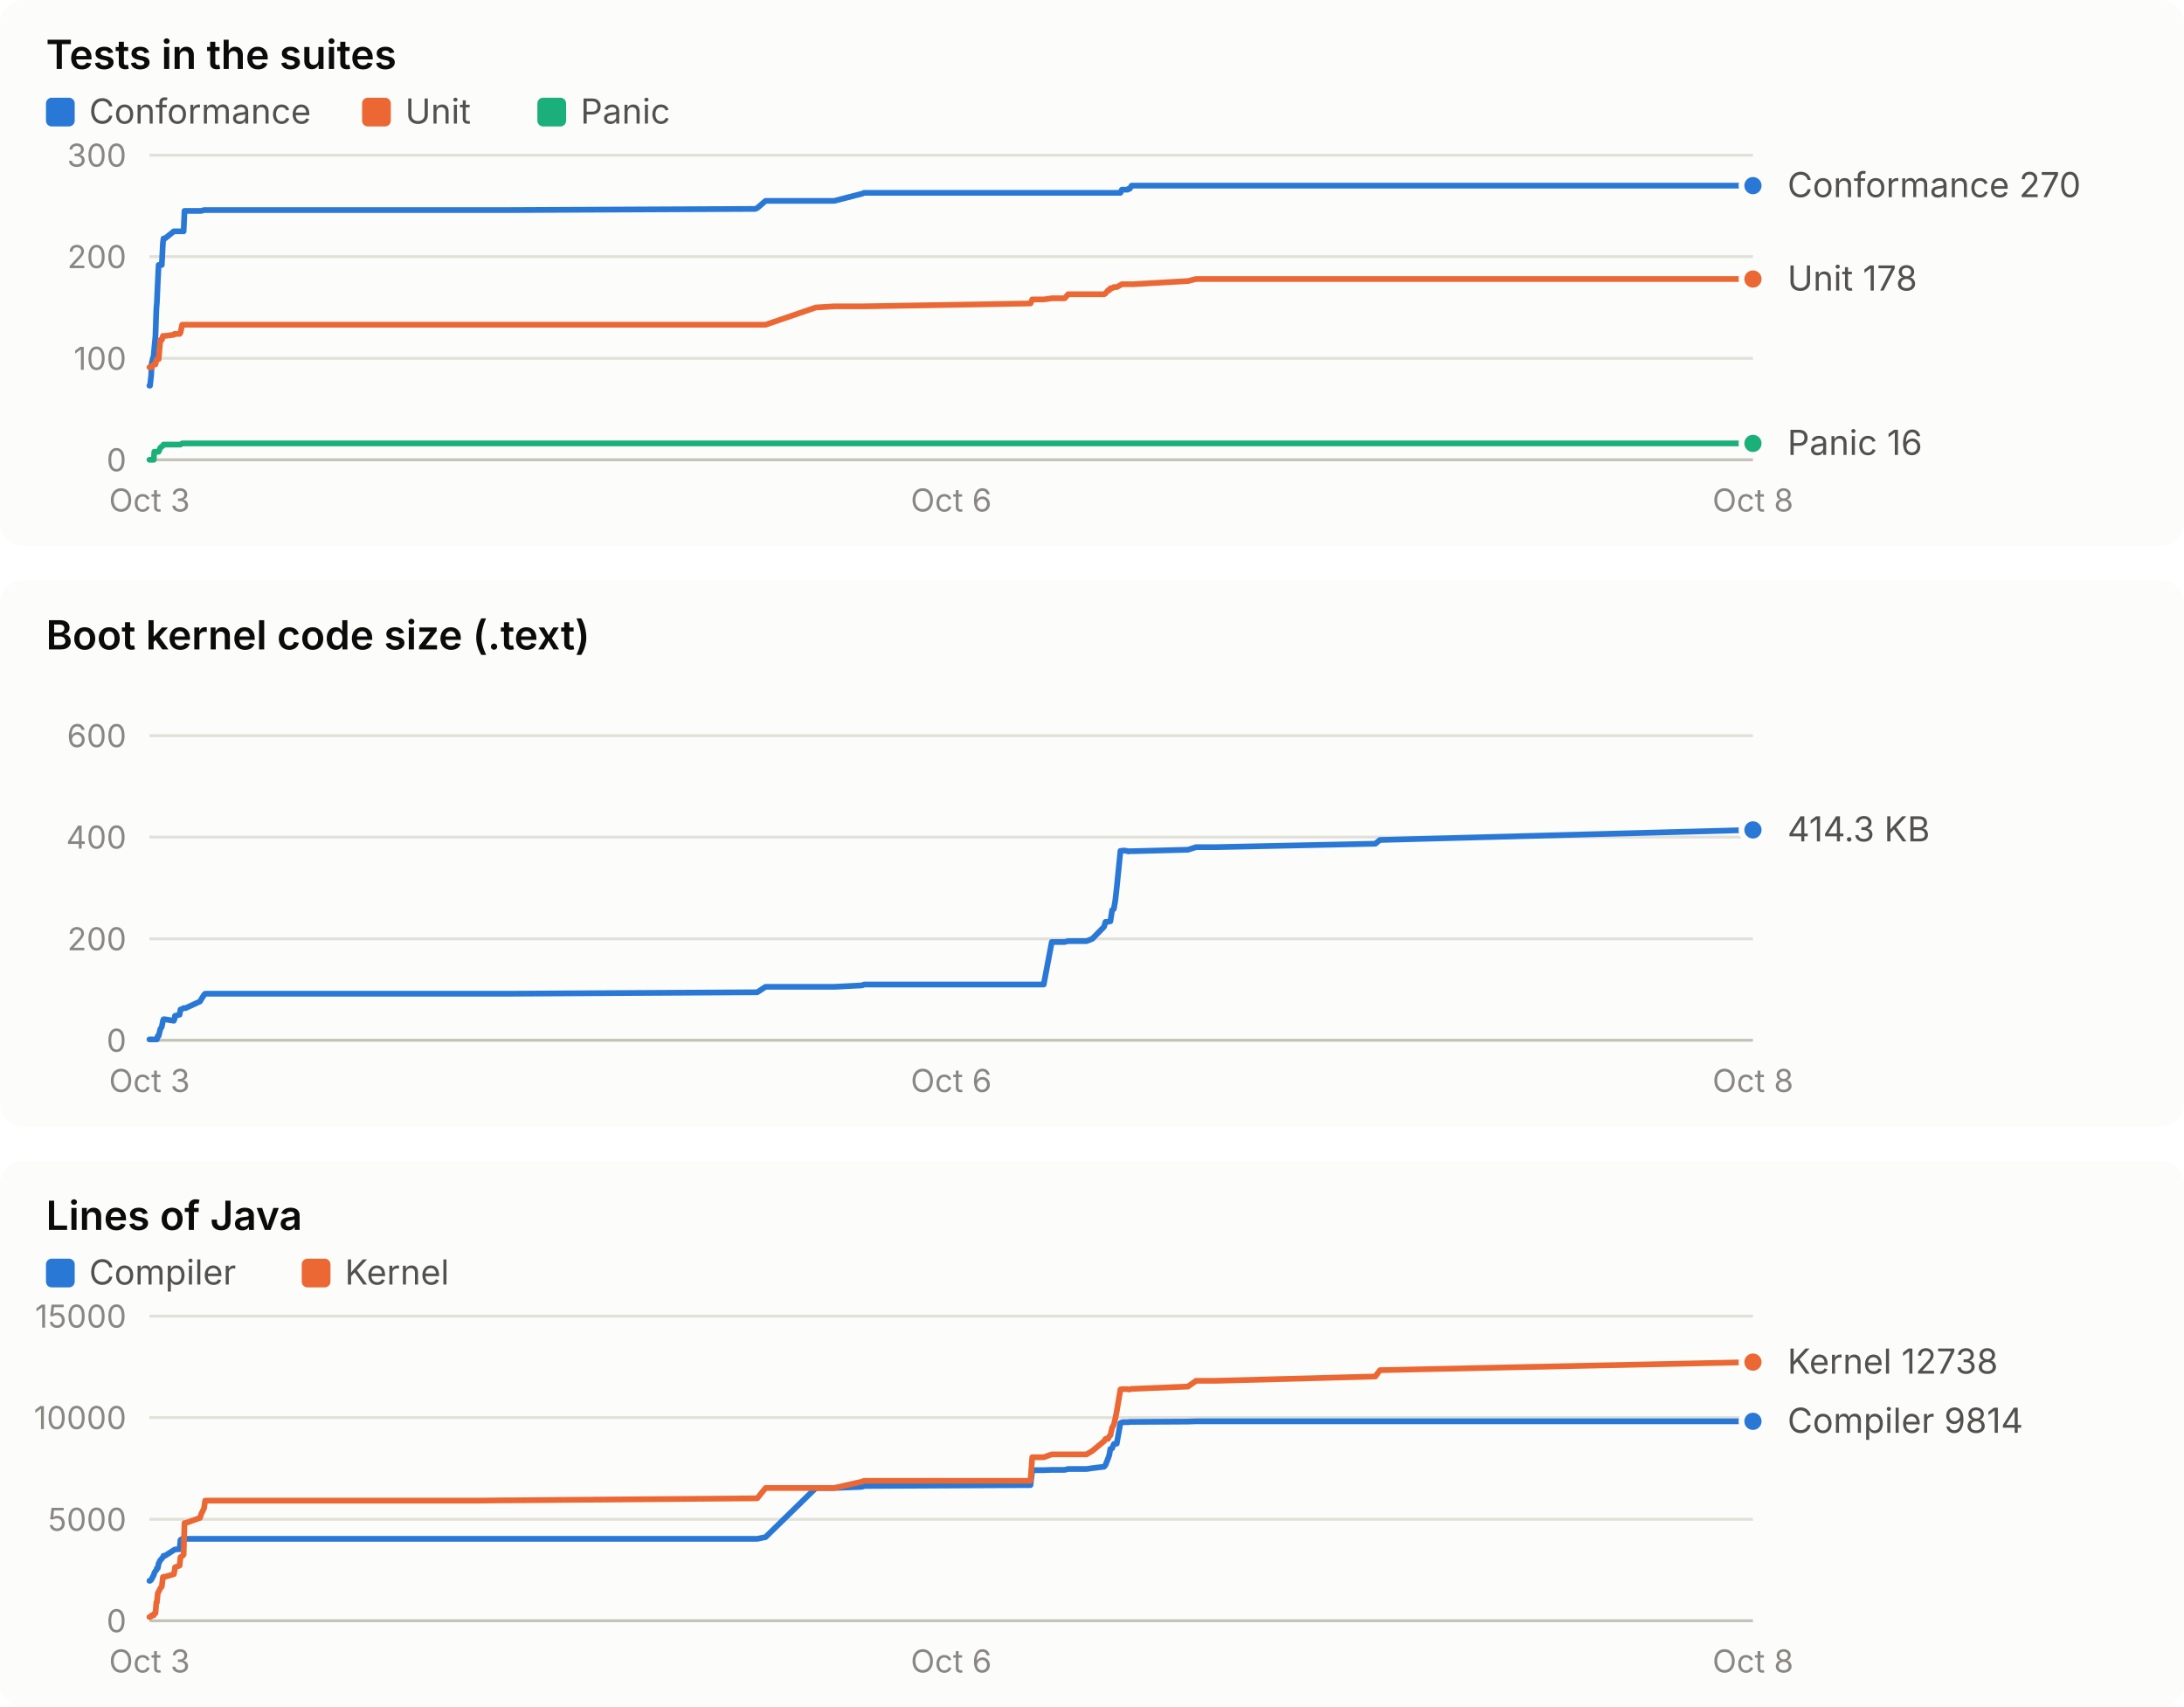
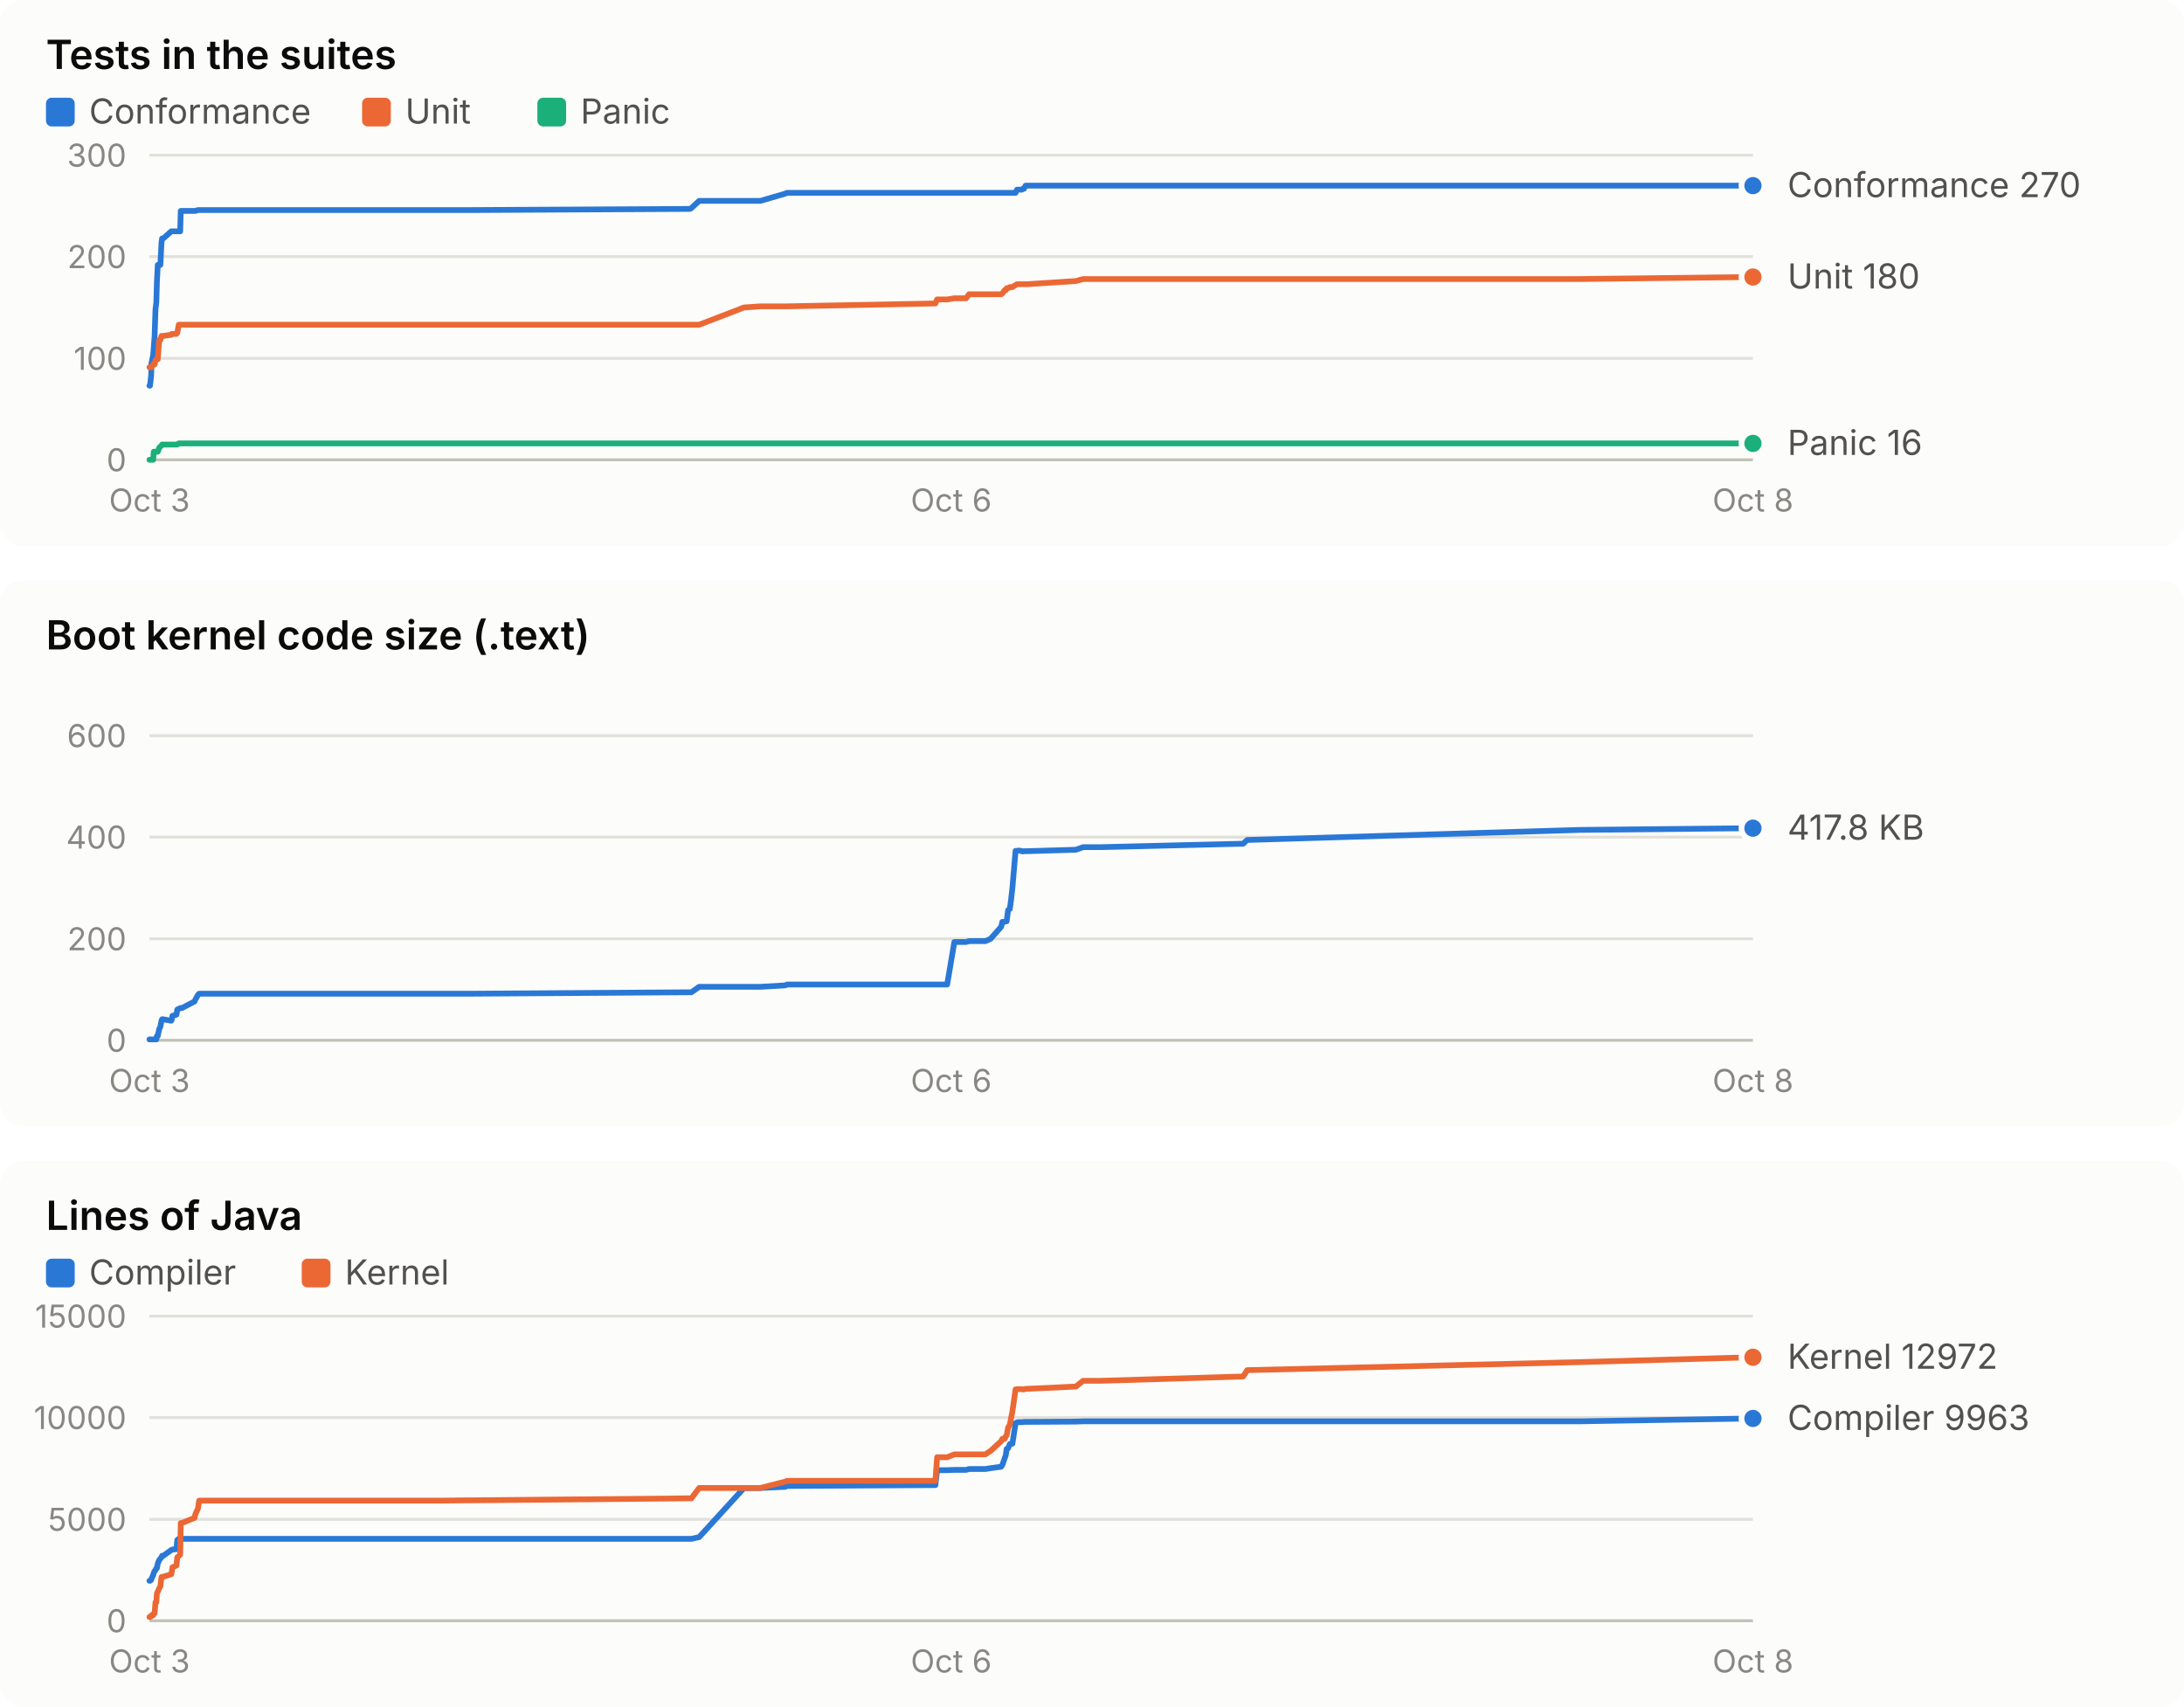
<svg xmlns="http://www.w3.org/2000/svg" width="760" height="594" viewBox="0 0 760 594" role="img" font-family="system-ui, -apple-system, 'Segoe UI', sans-serif">
  <rect x="0" y="0" width="760" height="190" rx="8" fill="#fcfcfb" />
  <text x="16.0" y="24.0" fill="#0b0b0b" font-size="14" font-weight="600" text-anchor="start" style="font-variant-numeric: tabular-nums">Tests in the suites</text>
  <rect x="16" y="34" width="10" height="10" rx="2" fill="#2a78d6" />
  <text x="31.0" y="43.0" fill="#52514e" font-size="12" font-weight="400" text-anchor="start" style="font-variant-numeric: tabular-nums">Conformance</text>
  <rect x="126" y="34" width="10" height="10" rx="2" fill="#eb6834" />
  <text x="141.0" y="43.0" fill="#52514e" font-size="12" font-weight="400" text-anchor="start" style="font-variant-numeric: tabular-nums">Unit</text>
  <rect x="187" y="34" width="10" height="10" rx="2" fill="#1baf7a" />
  <text x="202.0" y="43.0" fill="#52514e" font-size="12" font-weight="400" text-anchor="start" style="font-variant-numeric: tabular-nums">Panic</text>
  <line x1="52.0" x2="610.0" y1="160.0" y2="160.0" stroke="#c3c2b7" stroke-width="1" />
  <text x="44.0" y="164.0" fill="#898781" font-size="11" font-weight="400" text-anchor="end" style="font-variant-numeric: tabular-nums">0</text>
  <line x1="52.0" x2="610.0" y1="124.7" y2="124.7" stroke="#e1e0d9" stroke-width="1" />
  <text x="44.0" y="128.7" fill="#898781" font-size="11" font-weight="400" text-anchor="end" style="font-variant-numeric: tabular-nums">100</text>
  <line x1="52.0" x2="610.0" y1="89.3" y2="89.3" stroke="#e1e0d9" stroke-width="1" />
  <text x="44.0" y="93.3" fill="#898781" font-size="11" font-weight="400" text-anchor="end" style="font-variant-numeric: tabular-nums">200</text>
  <line x1="52.0" x2="610.0" y1="54.0" y2="54.0" stroke="#e1e0d9" stroke-width="1" />
  <text x="44.0" y="58.0" fill="#898781" font-size="11" font-weight="400" text-anchor="end" style="font-variant-numeric: tabular-nums">300</text>
  <text x="52.0" y="178.0" fill="#898781" font-size="11" font-weight="400" text-anchor="middle" style="font-variant-numeric: tabular-nums">Oct 3</text>
  <text x="331.0" y="178.0" fill="#898781" font-size="11" font-weight="400" text-anchor="middle" style="font-variant-numeric: tabular-nums">Oct 6</text>
  <text x="610.0" y="178.0" fill="#898781" font-size="11" font-weight="400" text-anchor="middle" style="font-variant-numeric: tabular-nums">Oct 8</text>
-   <polyline points="52.0,134.2 52.2,134.2 52.6,130.7 52.8,126.4 53.5,123.6 53.7,121.1 54.1,116.9 54.4,107.7 54.6,105.2 54.9,98.2 55.2,92.2 55.8,92.2 56.3,92.2 56.7,84.4 56.9,83.0 57.4,83.0 60.5,80.5 60.7,80.5 60.9,80.5 62.5,80.5 62.8,80.5 63.4,80.5 63.9,80.5 64.2,73.4 64.6,73.4 69.6,73.4 70.0,73.4 71.0,73.1 71.4,73.1 163.4,73.1 163.8,73.1 164.9,73.1 166.7,73.1 175.3,73.1 177.5,73.1 262.8,72.7 263.5,72.4 266.4,69.9 283.9,69.9 290.3,69.9 300.0,67.4 300.7,67.1 358.6,67.1 359.2,67.1 363.2,67.1 366.0,67.1 370.5,67.1 371.7,67.1 378.1,67.1 380.1,67.1 384.2,67.1 384.7,67.1 385.6,67.1 386.0,67.1 386.4,67.1 387.0,67.1 387.6,67.1 388.1,67.1 388.6,67.1 389.9,67.1 390.4,66.0 390.8,66.0 391.3,66.0 392.0,66.0 392.4,66.0 392.7,65.7 393.1,65.7 393.8,64.6 394.3,64.6 413.4,64.6 416.2,64.6 423.1,64.6 478.6,64.6 480.2,64.6 610.0,64.6" fill="none" stroke="#2a78d6" stroke-width="2" stroke-linejoin="round" stroke-linecap="round" />
+   <polyline points="52.0,134.2 52.2,134.2 52.6,130.7 52.7,126.4 53.3,123.6 53.5,121.1 53.8,116.9 54.1,107.7 54.4,105.2 54.6,98.2 54.9,92.2 55.4,92.2 55.8,92.2 56.2,84.4 56.4,83.0 56.8,83.0 59.6,80.5 59.8,80.5 60.0,80.5 61.4,80.5 61.7,80.5 62.2,80.5 62.7,80.5 62.9,73.4 63.3,73.4 67.7,73.4 68.0,73.4 68.9,73.1 69.3,73.1 151.4,73.1 151.7,73.1 152.7,73.1 154.3,73.1 162.0,73.1 163.9,73.1 240.1,72.7 240.6,72.4 243.3,69.9 258.9,69.9 264.6,69.9 273.2,67.4 273.9,67.1 325.5,67.1 326.1,67.1 329.6,67.1 332.1,67.1 336.2,67.1 337.2,67.1 342.9,67.1 344.7,67.1 348.4,67.1 348.8,67.1 349.6,67.1 350.0,67.1 350.3,67.1 350.8,67.1 351.4,67.1 351.8,67.1 352.3,67.1 353.4,67.1 353.9,66.0 354.3,66.0 354.7,66.0 355.3,66.0 355.6,66.0 355.9,65.7 356.3,65.7 356.9,64.6 357.4,64.6 374.4,64.6 376.9,64.6 383.1,64.6 432.6,64.6 434.0,64.6 549.8,64.6 610.0,64.6" fill="none" stroke="#2a78d6" stroke-width="2" stroke-linejoin="round" stroke-linecap="round" />
  <circle cx="610.0" cy="64.6" r="4" fill="#2a78d6" stroke="#fcfcfb" stroke-width="2" />
-   <polyline points="52.0,127.8 52.2,127.8 52.6,127.8 52.8,127.8 53.5,126.8 53.7,126.8 54.1,126.8 54.4,125.4 54.6,125.0 54.9,125.0 55.2,125.0 55.8,118.3 56.3,118.3 56.7,116.9 56.9,116.9 57.4,116.9 60.5,116.5 60.7,116.2 60.9,116.2 62.5,116.2 62.8,115.8 63.4,113.0 63.9,113.0 64.2,113.0 64.6,113.0 69.6,113.0 70.0,113.0 71.0,113.0 71.4,113.0 163.4,113.0 163.8,113.0 164.9,113.0 166.7,113.0 175.3,113.0 177.5,113.0 262.8,113.0 263.5,113.0 266.4,113.0 283.9,107.0 290.3,106.6 300.0,106.6 300.7,106.6 358.6,105.6 359.2,104.2 363.2,104.2 366.0,103.8 370.5,103.8 371.7,102.4 378.1,102.4 380.1,102.4 384.2,102.4 384.7,102.1 385.6,101.0 386.0,101.0 386.4,100.3 387.0,100.3 387.6,99.9 388.1,99.9 388.6,99.9 389.9,99.2 390.4,98.9 390.8,98.9 391.3,98.9 392.0,98.9 392.4,98.9 392.7,98.9 393.1,98.9 393.8,98.9 394.3,98.9 413.4,97.8 416.2,97.1 423.1,97.1 478.6,97.1 480.2,97.1 610.0,97.1" fill="none" stroke="#eb6834" stroke-width="2" stroke-linejoin="round" stroke-linecap="round" />
-   <circle cx="610.0" cy="97.1" r="4" fill="#eb6834" stroke="#fcfcfb" stroke-width="2" />
-   <polyline points="52.0,160.0 52.2,160.0 52.6,160.0 52.8,160.0 53.5,160.0 53.7,157.2 54.1,157.2 54.4,157.2 54.6,157.2 54.9,157.2 55.2,157.2 55.8,155.8 56.3,155.4 56.7,155.1 56.9,154.7 57.4,154.7 60.5,154.7 60.7,154.7 60.9,154.7 62.5,154.7 62.8,154.7 63.4,154.3 63.9,154.3 64.2,154.3 64.6,154.3 69.6,154.3 70.0,154.3 71.0,154.3 71.4,154.3 163.4,154.3 163.8,154.3 164.9,154.3 166.7,154.3 175.3,154.3 177.5,154.3 262.8,154.3 263.5,154.3 266.4,154.3 283.9,154.3 290.3,154.3 300.0,154.3 300.7,154.3 358.6,154.3 359.2,154.3 363.2,154.3 366.0,154.3 370.5,154.3 371.7,154.3 378.1,154.3 380.1,154.3 384.2,154.3 384.7,154.3 385.6,154.3 386.0,154.3 386.4,154.3 387.0,154.3 387.6,154.3 388.1,154.3 388.6,154.3 389.9,154.3 390.4,154.3 390.8,154.3 391.3,154.3 392.0,154.3 392.4,154.3 392.7,154.3 393.1,154.3 393.8,154.3 394.3,154.3 413.4,154.3 416.2,154.3 423.1,154.3 478.6,154.3 480.2,154.3 610.0,154.3" fill="none" stroke="#1baf7a" stroke-width="2" stroke-linejoin="round" stroke-linecap="round" />
+   <polyline points="52.0,127.8 52.2,127.8 52.6,127.8 52.7,127.8 53.3,126.8 53.5,126.8 53.8,126.8 54.1,125.4 54.4,125.0 54.6,125.0 54.9,125.0 55.4,118.3 55.8,118.3 56.2,116.9 56.4,116.9 56.8,116.9 59.6,116.5 59.8,116.2 60.0,116.2 61.4,116.2 61.7,115.8 62.2,113.0 62.7,113.0 62.9,113.0 63.3,113.0 67.7,113.0 68.0,113.0 68.9,113.0 69.3,113.0 151.4,113.0 151.7,113.0 152.7,113.0 154.3,113.0 162.0,113.0 163.9,113.0 240.1,113.0 240.6,113.0 243.3,113.0 258.9,107.0 264.6,106.6 273.2,106.6 273.9,106.6 325.5,105.6 326.1,104.2 329.6,104.2 332.1,103.8 336.2,103.8 337.2,102.4 342.9,102.4 344.7,102.4 348.4,102.4 348.8,102.1 349.6,101.0 350.0,101.0 350.3,100.3 350.8,100.3 351.4,99.9 351.8,99.9 352.3,99.9 353.4,99.2 353.9,98.9 354.3,98.9 354.7,98.9 355.3,98.9 355.6,98.9 355.9,98.9 356.3,98.9 356.9,98.9 357.4,98.9 374.4,97.8 376.9,97.1 383.1,97.1 432.6,97.1 434.0,97.1 549.8,97.1 610.0,96.4" fill="none" stroke="#eb6834" stroke-width="2" stroke-linejoin="round" stroke-linecap="round" />
+   <circle cx="610.0" cy="96.4" r="4" fill="#eb6834" stroke="#fcfcfb" stroke-width="2" />
+   <polyline points="52.0,160.0 52.2,160.0 52.6,160.0 52.7,160.0 53.3,160.0 53.5,157.2 53.8,157.2 54.1,157.2 54.4,157.2 54.6,157.2 54.9,157.2 55.4,155.8 55.8,155.4 56.2,155.1 56.4,154.7 56.8,154.7 59.6,154.7 59.8,154.7 60.0,154.7 61.4,154.7 61.7,154.7 62.2,154.3 62.7,154.3 62.9,154.3 63.3,154.3 67.7,154.3 68.0,154.3 68.9,154.3 69.3,154.3 151.4,154.3 151.7,154.3 152.7,154.3 154.3,154.3 162.0,154.3 163.9,154.3 240.1,154.3 240.6,154.3 243.3,154.3 258.9,154.3 264.6,154.3 273.2,154.3 273.9,154.3 325.5,154.3 326.1,154.3 329.6,154.3 332.1,154.3 336.2,154.3 337.2,154.3 342.9,154.3 344.7,154.3 348.4,154.3 348.8,154.3 349.6,154.3 350.0,154.3 350.3,154.3 350.8,154.3 351.4,154.3 351.8,154.3 352.3,154.3 353.4,154.3 353.9,154.3 354.3,154.3 354.7,154.3 355.3,154.3 355.6,154.3 355.9,154.3 356.3,154.3 356.9,154.3 357.4,154.3 374.4,154.3 376.9,154.3 383.1,154.3 432.6,154.3 434.0,154.3 549.8,154.3 610.0,154.3" fill="none" stroke="#1baf7a" stroke-width="2" stroke-linejoin="round" stroke-linecap="round" />
  <circle cx="610.0" cy="154.3" r="4" fill="#1baf7a" stroke="#fcfcfb" stroke-width="2" />
  <text x="622.0" y="68.6" fill="#52514e" font-size="12" font-weight="400" text-anchor="start" style="font-variant-numeric: tabular-nums">Conformance 270</text>
-   <text x="622.0" y="101.1" fill="#52514e" font-size="12" font-weight="400" text-anchor="start" style="font-variant-numeric: tabular-nums">Unit 178</text>
+   <text x="622.0" y="100.4" fill="#52514e" font-size="12" font-weight="400" text-anchor="start" style="font-variant-numeric: tabular-nums">Unit 180</text>
  <text x="622.0" y="158.3" fill="#52514e" font-size="12" font-weight="400" text-anchor="start" style="font-variant-numeric: tabular-nums">Panic 16</text>
  <rect x="0" y="202" width="760" height="190" rx="8" fill="#fcfcfb" />
  <text x="16.0" y="226.0" fill="#0b0b0b" font-size="14" font-weight="600" text-anchor="start" style="font-variant-numeric: tabular-nums">Boot kernel code size (.text)</text>
  <line x1="52.0" x2="610.0" y1="362.0" y2="362.0" stroke="#c3c2b7" stroke-width="1" />
  <text x="44.0" y="366.0" fill="#898781" font-size="11" font-weight="400" text-anchor="end" style="font-variant-numeric: tabular-nums">0</text>
  <line x1="52.0" x2="610.0" y1="326.7" y2="326.7" stroke="#e1e0d9" stroke-width="1" />
  <text x="44.0" y="330.7" fill="#898781" font-size="11" font-weight="400" text-anchor="end" style="font-variant-numeric: tabular-nums">200</text>
  <line x1="52.0" x2="610.0" y1="291.3" y2="291.3" stroke="#e1e0d9" stroke-width="1" />
  <text x="44.0" y="295.3" fill="#898781" font-size="11" font-weight="400" text-anchor="end" style="font-variant-numeric: tabular-nums">400</text>
  <line x1="52.0" x2="610.0" y1="256.0" y2="256.0" stroke="#e1e0d9" stroke-width="1" />
  <text x="44.0" y="260.0" fill="#898781" font-size="11" font-weight="400" text-anchor="end" style="font-variant-numeric: tabular-nums">600</text>
  <text x="52.0" y="380.0" fill="#898781" font-size="11" font-weight="400" text-anchor="middle" style="font-variant-numeric: tabular-nums">Oct 3</text>
  <text x="331.0" y="380.0" fill="#898781" font-size="11" font-weight="400" text-anchor="middle" style="font-variant-numeric: tabular-nums">Oct 6</text>
  <text x="610.0" y="380.0" fill="#898781" font-size="11" font-weight="400" text-anchor="middle" style="font-variant-numeric: tabular-nums">Oct 8</text>
-   <polyline points="52.0,361.7 52.2,361.7 52.6,361.7 52.8,361.7 53.5,361.7 53.7,361.7 54.1,361.7 54.4,361.7 54.6,361.7 54.9,360.5 55.2,360.5 55.8,358.1 56.3,357.3 56.7,355.2 56.9,354.7 57.4,354.7 60.5,355.2 60.7,354.7 60.9,353.5 62.5,353.1 62.8,351.3 63.4,351.1 63.9,350.8 64.2,350.8 64.6,350.8 69.6,348.5 70.0,347.8 71.0,346.2 71.4,345.8 163.4,345.8 163.8,345.8 164.9,345.8 166.7,345.8 175.3,345.8 177.5,345.8 262.8,345.3 263.5,345.3 266.4,343.4 283.9,343.4 290.3,343.4 300.0,342.9 300.7,342.6 358.6,342.6 359.2,342.6 363.2,342.6 366.0,327.8 370.5,327.8 371.7,327.5 378.1,327.5 380.1,326.7 384.2,322.5 384.7,320.8 385.6,320.8 386.0,320.6 386.4,320.6 387.0,316.7 387.6,316.3 388.1,313.4 388.6,309.0 389.9,296.1 390.4,296.1 390.8,296.0 391.3,296.0 392.0,296.1 392.4,296.2 392.7,296.3 393.1,296.2 393.8,296.2 394.3,296.2 413.4,295.7 416.2,294.8 423.1,294.8 478.6,293.6 480.2,292.3 610.0,288.8" fill="none" stroke="#2a78d6" stroke-width="2" stroke-linejoin="round" stroke-linecap="round" />
-   <circle cx="610.0" cy="288.8" r="4" fill="#2a78d6" stroke="#fcfcfb" stroke-width="2" />
-   <text x="622.0" y="292.8" fill="#52514e" font-size="12" font-weight="400" text-anchor="start" style="font-variant-numeric: tabular-nums">414.3 KB</text>
+   <polyline points="52.0,361.7 52.2,361.7 52.6,361.7 52.7,361.7 53.3,361.7 53.5,361.7 53.8,361.7 54.1,361.7 54.4,361.7 54.6,360.5 54.9,360.5 55.4,358.1 55.8,357.3 56.2,355.2 56.4,354.7 56.8,354.7 59.6,355.2 59.8,354.7 60.0,353.5 61.4,353.1 61.7,351.3 62.2,351.1 62.7,350.8 62.9,350.8 63.3,350.8 67.7,348.5 68.0,347.8 68.9,346.2 69.3,345.8 151.4,345.8 151.7,345.8 152.7,345.8 154.3,345.8 162.0,345.8 163.9,345.8 240.1,345.3 240.6,345.3 243.3,343.4 258.9,343.4 264.6,343.4 273.2,342.9 273.9,342.6 325.5,342.6 326.1,342.6 329.6,342.6 332.1,327.8 336.2,327.8 337.2,327.5 342.9,327.5 344.7,326.7 348.4,322.5 348.8,320.8 349.6,320.8 350.0,320.6 350.3,320.6 350.8,316.7 351.4,316.3 351.8,313.4 352.3,309.0 353.4,296.1 353.9,296.1 354.3,296.0 354.7,296.0 355.3,296.1 355.6,296.2 355.9,296.3 356.3,296.2 356.9,296.2 357.4,296.2 374.4,295.7 376.9,294.8 383.1,294.8 432.6,293.6 434.0,292.3 549.8,288.8 610.0,288.2" fill="none" stroke="#2a78d6" stroke-width="2" stroke-linejoin="round" stroke-linecap="round" />
+   <circle cx="610.0" cy="288.2" r="4" fill="#2a78d6" stroke="#fcfcfb" stroke-width="2" />
+   <text x="622.0" y="292.2" fill="#52514e" font-size="12" font-weight="400" text-anchor="start" style="font-variant-numeric: tabular-nums">417.8 KB</text>
  <rect x="0" y="404" width="760" height="190" rx="8" fill="#fcfcfb" />
  <text x="16.0" y="428.0" fill="#0b0b0b" font-size="14" font-weight="600" text-anchor="start" style="font-variant-numeric: tabular-nums">Lines of Java</text>
  <rect x="16" y="438" width="10" height="10" rx="2" fill="#2a78d6" />
  <text x="31.0" y="447.0" fill="#52514e" font-size="12" font-weight="400" text-anchor="start" style="font-variant-numeric: tabular-nums">Compiler</text>
  <rect x="105" y="438" width="10" height="10" rx="2" fill="#eb6834" />
  <text x="120.0" y="447.0" fill="#52514e" font-size="12" font-weight="400" text-anchor="start" style="font-variant-numeric: tabular-nums">Kernel</text>
  <line x1="52.0" x2="610.0" y1="564.0" y2="564.0" stroke="#c3c2b7" stroke-width="1" />
  <text x="44.0" y="568.0" fill="#898781" font-size="11" font-weight="400" text-anchor="end" style="font-variant-numeric: tabular-nums">0</text>
  <line x1="52.0" x2="610.0" y1="528.7" y2="528.7" stroke="#e1e0d9" stroke-width="1" />
  <text x="44.0" y="532.7" fill="#898781" font-size="11" font-weight="400" text-anchor="end" style="font-variant-numeric: tabular-nums">5000</text>
  <line x1="52.0" x2="610.0" y1="493.3" y2="493.3" stroke="#e1e0d9" stroke-width="1" />
  <text x="44.0" y="497.3" fill="#898781" font-size="11" font-weight="400" text-anchor="end" style="font-variant-numeric: tabular-nums">10000</text>
  <line x1="52.0" x2="610.0" y1="458.0" y2="458.0" stroke="#e1e0d9" stroke-width="1" />
  <text x="44.0" y="462.0" fill="#898781" font-size="11" font-weight="400" text-anchor="end" style="font-variant-numeric: tabular-nums">15000</text>
  <text x="52.0" y="582.0" fill="#898781" font-size="11" font-weight="400" text-anchor="middle" style="font-variant-numeric: tabular-nums">Oct 3</text>
  <text x="331.0" y="582.0" fill="#898781" font-size="11" font-weight="400" text-anchor="middle" style="font-variant-numeric: tabular-nums">Oct 6</text>
  <text x="610.0" y="582.0" fill="#898781" font-size="11" font-weight="400" text-anchor="middle" style="font-variant-numeric: tabular-nums">Oct 8</text>
-   <polyline points="52.0,550.1 52.2,550.1 52.6,549.8 52.8,549.4 53.5,548.1 53.7,547.4 54.1,546.7 54.4,546.4 54.6,545.7 54.9,545.7 55.2,544.1 55.8,542.9 56.3,542.4 56.7,541.9 56.9,541.4 57.4,541.4 60.5,539.4 60.7,539.3 60.9,539.2 62.5,539.1 62.8,535.9 63.4,535.5 63.9,535.5 64.2,535.5 64.6,535.5 69.6,535.5 70.0,535.5 71.0,535.5 71.4,535.5 163.4,535.5 163.8,535.5 164.9,535.5 166.7,535.5 175.3,535.5 177.5,535.5 262.8,535.5 263.5,535.5 266.4,534.9 283.9,517.8 290.3,517.8 300.0,517.4 300.7,517.1 358.6,516.8 359.2,511.6 363.2,511.6 366.0,511.5 370.5,511.5 371.7,511.2 378.1,511.2 380.1,510.9 384.2,510.4 384.7,509.8 385.6,507.5 386.0,506.4 386.4,504.2 387.0,504.0 387.6,502.5 388.1,502.4 388.6,502.4 389.9,495.2 390.4,495.0 390.8,494.9 391.3,494.9 392.0,494.9 392.4,494.9 392.7,494.9 393.1,494.8 393.8,494.8 394.3,494.8 413.4,494.7 416.2,494.6 423.1,494.6 478.6,494.6 480.2,494.6 610.0,494.6" fill="none" stroke="#2a78d6" stroke-width="2" stroke-linejoin="round" stroke-linecap="round" />
-   <circle cx="610.0" cy="494.6" r="4" fill="#2a78d6" stroke="#fcfcfb" stroke-width="2" />
-   <polyline points="52.0,562.7 52.2,562.7 52.6,562.5 52.8,562.1 53.5,562.1 53.7,561.5 54.1,561.4 54.4,557.6 54.6,557.6 54.9,554.4 55.2,553.9 55.8,552.7 56.3,552.1 56.7,548.8 56.9,548.7 57.4,548.7 60.5,547.8 60.7,546.9 60.9,545.4 62.5,544.8 62.8,541.9 63.4,541.5 63.9,541.0 64.2,530.0 64.6,530.0 69.6,528.2 70.0,526.9 71.0,524.9 71.4,522.2 163.4,522.2 163.8,522.2 164.9,522.2 166.7,522.2 175.3,522.1 177.5,522.1 262.8,521.4 263.5,521.4 266.4,517.8 283.9,517.8 290.3,517.8 300.0,515.6 300.7,515.3 358.6,515.3 359.2,507.1 363.2,507.1 366.0,506.1 370.5,506.1 371.7,506.1 378.1,506.1 380.1,504.9 384.2,501.5 384.7,500.7 385.6,500.7 386.0,499.8 386.4,499.5 387.0,496.8 387.6,495.8 388.1,493.7 388.6,491.2 389.9,483.5 390.4,483.4 390.8,483.4 391.3,483.4 392.0,483.4 392.4,483.4 392.7,483.5 393.1,483.5 393.8,483.3 394.3,483.3 413.4,482.5 416.2,480.5 423.1,480.5 478.6,479.0 480.2,476.8 610.0,474.0" fill="none" stroke="#eb6834" stroke-width="2" stroke-linejoin="round" stroke-linecap="round" />
-   <circle cx="610.0" cy="474.0" r="4" fill="#eb6834" stroke="#fcfcfb" stroke-width="2" />
-   <text x="622.0" y="478.0" fill="#52514e" font-size="12" font-weight="400" text-anchor="start" style="font-variant-numeric: tabular-nums">Kernel 12738</text>
-   <text x="622.0" y="498.6" fill="#52514e" font-size="12" font-weight="400" text-anchor="start" style="font-variant-numeric: tabular-nums">Compiler 9814</text>
+   <polyline points="52.0,550.1 52.2,550.1 52.6,549.8 52.7,549.4 53.3,548.1 53.5,547.4 53.8,546.7 54.1,546.4 54.4,545.7 54.6,545.7 54.9,544.1 55.4,542.9 55.8,542.4 56.2,541.9 56.4,541.4 56.8,541.4 59.6,539.4 59.8,539.3 60.0,539.2 61.4,539.1 61.7,535.9 62.2,535.5 62.7,535.5 62.9,535.5 63.3,535.5 67.7,535.5 68.0,535.5 68.9,535.5 69.3,535.5 151.4,535.5 151.7,535.5 152.7,535.5 154.3,535.5 162.0,535.5 163.9,535.5 240.1,535.5 240.6,535.5 243.3,534.9 258.9,517.8 264.6,517.8 273.2,517.4 273.9,517.1 325.5,516.8 326.1,511.6 329.6,511.6 332.1,511.5 336.2,511.5 337.2,511.2 342.9,511.2 344.7,510.9 348.4,510.4 348.8,509.8 349.6,507.5 350.0,506.4 350.3,504.2 350.8,504.0 351.4,502.5 351.8,502.4 352.3,502.4 353.4,495.2 353.9,495.0 354.3,494.9 354.7,494.9 355.3,494.9 355.6,494.9 355.9,494.9 356.3,494.8 356.9,494.8 357.4,494.8 374.4,494.7 376.9,494.6 383.1,494.6 432.6,494.6 434.0,494.6 549.8,494.6 610.0,493.6" fill="none" stroke="#2a78d6" stroke-width="2" stroke-linejoin="round" stroke-linecap="round" />
+   <circle cx="610.0" cy="493.6" r="4" fill="#2a78d6" stroke="#fcfcfb" stroke-width="2" />
+   <polyline points="52.0,562.7 52.2,562.7 52.6,562.5 52.7,562.1 53.3,562.1 53.5,561.5 53.8,561.4 54.1,557.6 54.4,557.6 54.6,554.4 54.9,553.9 55.4,552.7 55.8,552.1 56.2,548.8 56.4,548.7 56.8,548.7 59.6,547.8 59.8,546.9 60.0,545.4 61.4,544.8 61.7,541.9 62.2,541.5 62.7,541.0 62.9,530.0 63.3,530.0 67.7,528.2 68.0,526.9 68.9,524.9 69.3,522.2 151.4,522.2 151.7,522.2 152.7,522.2 154.3,522.2 162.0,522.1 163.9,522.1 240.1,521.4 240.6,521.4 243.3,517.8 258.9,517.8 264.6,517.8 273.2,515.6 273.9,515.3 325.5,515.3 326.1,507.1 329.6,507.1 332.1,506.1 336.2,506.1 337.2,506.1 342.9,506.1 344.7,504.9 348.4,501.5 348.8,500.7 349.6,500.7 350.0,499.8 350.3,499.5 350.8,496.8 351.4,495.8 351.8,493.7 352.3,491.2 353.4,483.5 353.9,483.4 354.3,483.4 354.7,483.4 355.3,483.4 355.6,483.4 355.9,483.5 356.3,483.5 356.9,483.3 357.4,483.3 374.4,482.5 376.9,480.5 383.1,480.5 432.6,479.0 434.0,476.8 549.8,474.0 610.0,472.3" fill="none" stroke="#eb6834" stroke-width="2" stroke-linejoin="round" stroke-linecap="round" />
+   <circle cx="610.0" cy="472.3" r="4" fill="#eb6834" stroke="#fcfcfb" stroke-width="2" />
+   <text x="622.0" y="476.3" fill="#52514e" font-size="12" font-weight="400" text-anchor="start" style="font-variant-numeric: tabular-nums">Kernel 12972</text>
+   <text x="622.0" y="497.6" fill="#52514e" font-size="12" font-weight="400" text-anchor="start" style="font-variant-numeric: tabular-nums">Compiler 9963</text>
</svg>
